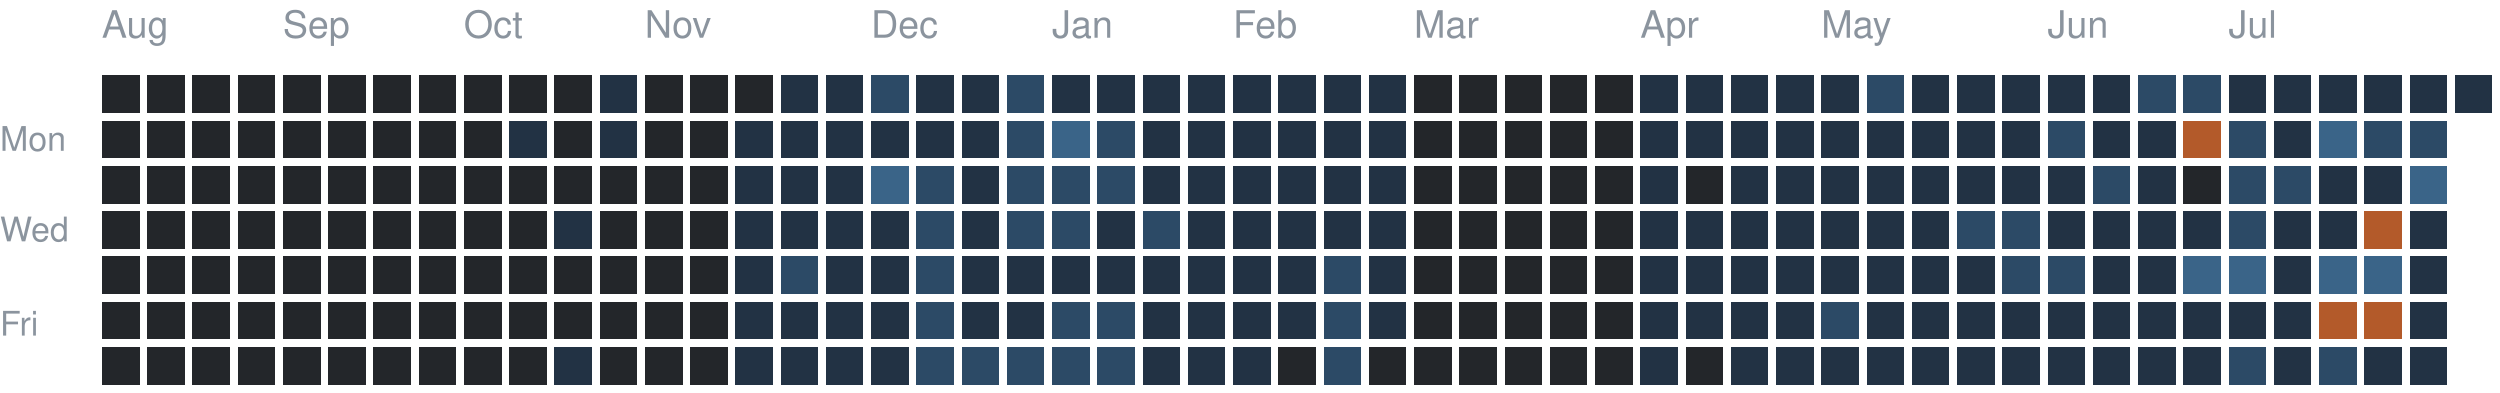
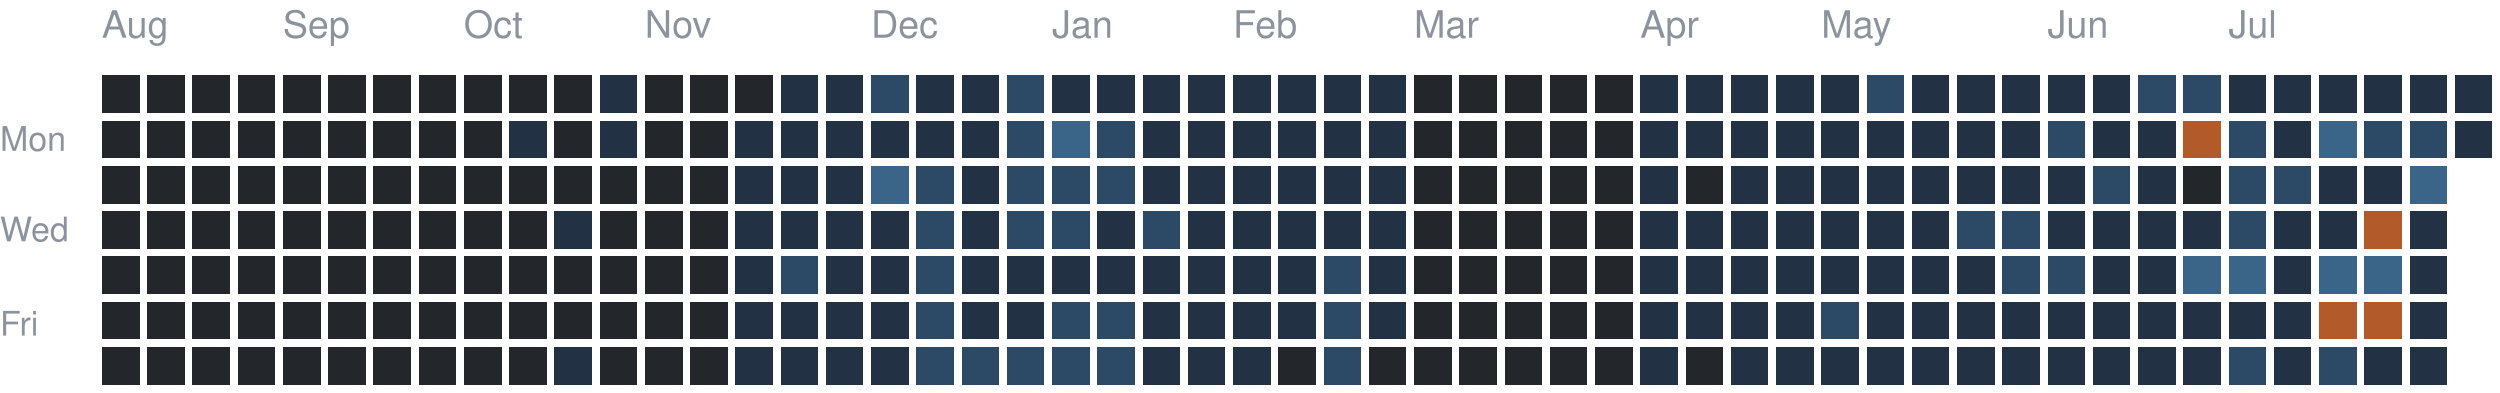
<svg xmlns="http://www.w3.org/2000/svg" version="1.1" width="663" height="104">
  <rect style="fill:#23262a;shape-rendering:crispedges" data-score="0" data-date="2025-08-10" x="27" y="20" width="10" height="10" />
  <rect style="fill:#23262a;shape-rendering:crispedges" data-score="0" data-date="2025-08-17" x="39" y="20" width="10" height="10" />
  <rect style="fill:#23262a;shape-rendering:crispedges" data-score="0" data-date="2025-08-24" x="51" y="20" width="10" height="10" />
  <rect style="fill:#23262a;shape-rendering:crispedges" data-score="0" data-date="2025-08-31" x="63" y="20" width="10" height="10" />
  <rect style="fill:#23262a;shape-rendering:crispedges" data-score="0" data-date="2025-09-07" x="75" y="20" width="10" height="10" />
  <rect style="fill:#23262a;shape-rendering:crispedges" data-score="0" data-date="2025-09-14" x="87" y="20" width="10" height="10" />
  <rect style="fill:#23262a;shape-rendering:crispedges" data-score="0" data-date="2025-09-21" x="99" y="20" width="10" height="10" />
  <rect style="fill:#23262a;shape-rendering:crispedges" data-score="0" data-date="2025-09-28" x="111" y="20" width="10" height="10" />
  <rect style="fill:#23262a;shape-rendering:crispedges" data-score="0" data-date="2025-10-05" x="123" y="20" width="10" height="10" />
  <rect style="fill:#23262a;shape-rendering:crispedges" data-score="0" data-date="2025-10-12" x="135" y="20" width="10" height="10" />
  <rect style="fill:#23262a;shape-rendering:crispedges" data-score="0" data-date="2025-10-19" x="147" y="20" width="10" height="10" />
  <rect style="fill:#223244;shape-rendering:crispedges" data-score="1" data-date="2025-10-26" x="159" y="20" width="10" height="10" />
  <rect style="fill:#23262a;shape-rendering:crispedges" data-score="0" data-date="2025-11-02" x="171" y="20" width="10" height="10" />
  <rect style="fill:#23262a;shape-rendering:crispedges" data-score="0" data-date="2025-11-09" x="183" y="20" width="10" height="10" />
  <rect style="fill:#23262a;shape-rendering:crispedges" data-score="0" data-date="2025-11-16" x="195" y="20" width="10" height="10" />
  <rect style="fill:#223244;shape-rendering:crispedges" data-score="1" data-date="2025-11-23" x="207" y="20" width="10" height="10" />
  <rect style="fill:#223244;shape-rendering:crispedges" data-score="1" data-date="2025-11-30" x="219" y="20" width="10" height="10" />
  <rect style="fill:#2c4a66;shape-rendering:crispedges" data-score="2" data-date="2025-12-07" x="231" y="20" width="10" height="10" />
  <rect style="fill:#223244;shape-rendering:crispedges" data-score="1" data-date="2025-12-14" x="243" y="20" width="10" height="10" />
  <rect style="fill:#223244;shape-rendering:crispedges" data-score="1" data-date="2025-12-21" x="255" y="20" width="10" height="10" />
  <rect style="fill:#2c4a66;shape-rendering:crispedges" data-score="2" data-date="2025-12-28" x="267" y="20" width="10" height="10" />
  <rect style="fill:#223244;shape-rendering:crispedges" data-score="1" data-date="2026-01-04" x="279" y="20" width="10" height="10" />
  <rect style="fill:#223244;shape-rendering:crispedges" data-score="1" data-date="2026-01-11" x="291" y="20" width="10" height="10" />
  <rect style="fill:#223244;shape-rendering:crispedges" data-score="1" data-date="2026-01-18" x="303" y="20" width="10" height="10" />
  <rect style="fill:#223244;shape-rendering:crispedges" data-score="1" data-date="2026-01-25" x="315" y="20" width="10" height="10" />
  <rect style="fill:#223244;shape-rendering:crispedges" data-score="1" data-date="2026-02-01" x="327" y="20" width="10" height="10" />
  <rect style="fill:#223244;shape-rendering:crispedges" data-score="1" data-date="2026-02-08" x="339" y="20" width="10" height="10" />
  <rect style="fill:#223244;shape-rendering:crispedges" data-score="1" data-date="2026-02-15" x="351" y="20" width="10" height="10" />
  <rect style="fill:#223244;shape-rendering:crispedges" data-score="1" data-date="2026-02-22" x="363" y="20" width="10" height="10" />
  <rect style="fill:#23262a;shape-rendering:crispedges" data-score="0" data-date="2026-03-01" x="375" y="20" width="10" height="10" />
  <rect style="fill:#23262a;shape-rendering:crispedges" data-score="0" data-date="2026-03-08" x="387" y="20" width="10" height="10" />
  <rect style="fill:#23262a;shape-rendering:crispedges" data-score="0" data-date="2026-03-15" x="399" y="20" width="10" height="10" />
  <rect style="fill:#23262a;shape-rendering:crispedges" data-score="0" data-date="2026-03-22" x="411" y="20" width="10" height="10" />
  <rect style="fill:#23262a;shape-rendering:crispedges" data-score="0" data-date="2026-03-29" x="423" y="20" width="10" height="10" />
  <rect style="fill:#223244;shape-rendering:crispedges" data-score="1" data-date="2026-04-05" x="435" y="20" width="10" height="10" />
  <rect style="fill:#223244;shape-rendering:crispedges" data-score="1" data-date="2026-04-12" x="447" y="20" width="10" height="10" />
  <rect style="fill:#223244;shape-rendering:crispedges" data-score="1" data-date="2026-04-19" x="459" y="20" width="10" height="10" />
  <rect style="fill:#223244;shape-rendering:crispedges" data-score="1" data-date="2026-04-26" x="471" y="20" width="10" height="10" />
  <rect style="fill:#223244;shape-rendering:crispedges" data-score="1" data-date="2026-05-03" x="483" y="20" width="10" height="10" />
  <rect style="fill:#2c4a66;shape-rendering:crispedges" data-score="2" data-date="2026-05-10" x="495" y="20" width="10" height="10" />
  <rect style="fill:#223244;shape-rendering:crispedges" data-score="1" data-date="2026-05-17" x="507" y="20" width="10" height="10" />
  <rect style="fill:#223244;shape-rendering:crispedges" data-score="1" data-date="2026-05-24" x="519" y="20" width="10" height="10" />
  <rect style="fill:#223244;shape-rendering:crispedges" data-score="1" data-date="2026-05-31" x="531" y="20" width="10" height="10" />
  <rect style="fill:#223244;shape-rendering:crispedges" data-score="1" data-date="2026-06-07" x="543" y="20" width="10" height="10" />
  <rect style="fill:#223244;shape-rendering:crispedges" data-score="1" data-date="2026-06-14" x="555" y="20" width="10" height="10" />
  <rect style="fill:#2c4a66;shape-rendering:crispedges" data-score="2" data-date="2026-06-21" x="567" y="20" width="10" height="10" />
  <rect style="fill:#2c4a66;shape-rendering:crispedges" data-score="2" data-date="2026-06-28" x="579" y="20" width="10" height="10" />
  <rect style="fill:#223244;shape-rendering:crispedges" data-score="1" data-date="2026-07-05" x="591" y="20" width="10" height="10" />
  <rect style="fill:#223244;shape-rendering:crispedges" data-score="1" data-date="2026-07-12" x="603" y="20" width="10" height="10" />
  <rect style="fill:#223244;shape-rendering:crispedges" data-score="1" data-date="2026-07-19" x="615" y="20" width="10" height="10" />
  <rect style="fill:#223244;shape-rendering:crispedges" data-score="1" data-date="2026-07-26" x="627" y="20" width="10" height="10" />
  <rect style="fill:#223244;shape-rendering:crispedges" data-score="1" data-date="2026-08-02" x="639" y="20" width="10" height="10" />
  <rect style="fill:#223244;shape-rendering:crispedges" data-score="1" data-date="2026-08-09" x="651" y="20" width="10" height="10" />
  <rect style="fill:#23262a;shape-rendering:crispedges" data-score="0" data-date="2025-08-11" x="27" y="32" width="10" height="10" />
  <rect style="fill:#23262a;shape-rendering:crispedges" data-score="0" data-date="2025-08-18" x="39" y="32" width="10" height="10" />
  <rect style="fill:#23262a;shape-rendering:crispedges" data-score="0" data-date="2025-08-25" x="51" y="32" width="10" height="10" />
  <rect style="fill:#23262a;shape-rendering:crispedges" data-score="0" data-date="2025-09-01" x="63" y="32" width="10" height="10" />
  <rect style="fill:#23262a;shape-rendering:crispedges" data-score="0" data-date="2025-09-08" x="75" y="32" width="10" height="10" />
  <rect style="fill:#23262a;shape-rendering:crispedges" data-score="0" data-date="2025-09-15" x="87" y="32" width="10" height="10" />
  <rect style="fill:#23262a;shape-rendering:crispedges" data-score="0" data-date="2025-09-22" x="99" y="32" width="10" height="10" />
  <rect style="fill:#23262a;shape-rendering:crispedges" data-score="0" data-date="2025-09-29" x="111" y="32" width="10" height="10" />
  <rect style="fill:#23262a;shape-rendering:crispedges" data-score="0" data-date="2025-10-06" x="123" y="32" width="10" height="10" />
  <rect style="fill:#223244;shape-rendering:crispedges" data-score="1" data-date="2025-10-13" x="135" y="32" width="10" height="10" />
  <rect style="fill:#23262a;shape-rendering:crispedges" data-score="0" data-date="2025-10-20" x="147" y="32" width="10" height="10" />
  <rect style="fill:#223244;shape-rendering:crispedges" data-score="1" data-date="2025-10-27" x="159" y="32" width="10" height="10" />
  <rect style="fill:#23262a;shape-rendering:crispedges" data-score="0" data-date="2025-11-03" x="171" y="32" width="10" height="10" />
  <rect style="fill:#23262a;shape-rendering:crispedges" data-score="0" data-date="2025-11-10" x="183" y="32" width="10" height="10" />
  <rect style="fill:#223244;shape-rendering:crispedges" data-score="1" data-date="2025-11-17" x="195" y="32" width="10" height="10" />
  <rect style="fill:#223244;shape-rendering:crispedges" data-score="1" data-date="2025-11-24" x="207" y="32" width="10" height="10" />
  <rect style="fill:#223244;shape-rendering:crispedges" data-score="1" data-date="2025-12-01" x="219" y="32" width="10" height="10" />
  <rect style="fill:#223244;shape-rendering:crispedges" data-score="1" data-date="2025-12-08" x="231" y="32" width="10" height="10" />
  <rect style="fill:#223244;shape-rendering:crispedges" data-score="1" data-date="2025-12-15" x="243" y="32" width="10" height="10" />
  <rect style="fill:#223244;shape-rendering:crispedges" data-score="1" data-date="2025-12-22" x="255" y="32" width="10" height="10" />
  <rect style="fill:#2c4a66;shape-rendering:crispedges" data-score="2" data-date="2025-12-29" x="267" y="32" width="10" height="10" />
  <rect style="fill:#3a6488;shape-rendering:crispedges" data-score="3" data-date="2026-01-05" x="279" y="32" width="10" height="10" />
  <rect style="fill:#2c4a66;shape-rendering:crispedges" data-score="2" data-date="2026-01-12" x="291" y="32" width="10" height="10" />
  <rect style="fill:#223244;shape-rendering:crispedges" data-score="1" data-date="2026-01-19" x="303" y="32" width="10" height="10" />
  <rect style="fill:#223244;shape-rendering:crispedges" data-score="1" data-date="2026-01-26" x="315" y="32" width="10" height="10" />
  <rect style="fill:#223244;shape-rendering:crispedges" data-score="1" data-date="2026-02-02" x="327" y="32" width="10" height="10" />
  <rect style="fill:#223244;shape-rendering:crispedges" data-score="1" data-date="2026-02-09" x="339" y="32" width="10" height="10" />
  <rect style="fill:#223244;shape-rendering:crispedges" data-score="1" data-date="2026-02-16" x="351" y="32" width="10" height="10" />
  <rect style="fill:#223244;shape-rendering:crispedges" data-score="1" data-date="2026-02-23" x="363" y="32" width="10" height="10" />
  <rect style="fill:#23262a;shape-rendering:crispedges" data-score="0" data-date="2026-03-02" x="375" y="32" width="10" height="10" />
  <rect style="fill:#23262a;shape-rendering:crispedges" data-score="0" data-date="2026-03-09" x="387" y="32" width="10" height="10" />
  <rect style="fill:#23262a;shape-rendering:crispedges" data-score="0" data-date="2026-03-16" x="399" y="32" width="10" height="10" />
  <rect style="fill:#23262a;shape-rendering:crispedges" data-score="0" data-date="2026-03-23" x="411" y="32" width="10" height="10" />
  <rect style="fill:#23262a;shape-rendering:crispedges" data-score="0" data-date="2026-03-30" x="423" y="32" width="10" height="10" />
  <rect style="fill:#223244;shape-rendering:crispedges" data-score="1" data-date="2026-04-06" x="435" y="32" width="10" height="10" />
  <rect style="fill:#223244;shape-rendering:crispedges" data-score="1" data-date="2026-04-13" x="447" y="32" width="10" height="10" />
  <rect style="fill:#223244;shape-rendering:crispedges" data-score="1" data-date="2026-04-20" x="459" y="32" width="10" height="10" />
  <rect style="fill:#223244;shape-rendering:crispedges" data-score="1" data-date="2026-04-27" x="471" y="32" width="10" height="10" />
  <rect style="fill:#223244;shape-rendering:crispedges" data-score="1" data-date="2026-05-04" x="483" y="32" width="10" height="10" />
  <rect style="fill:#223244;shape-rendering:crispedges" data-score="1" data-date="2026-05-11" x="495" y="32" width="10" height="10" />
  <rect style="fill:#223244;shape-rendering:crispedges" data-score="1" data-date="2026-05-18" x="507" y="32" width="10" height="10" />
  <rect style="fill:#223244;shape-rendering:crispedges" data-score="1" data-date="2026-05-25" x="519" y="32" width="10" height="10" />
  <rect style="fill:#223244;shape-rendering:crispedges" data-score="1" data-date="2026-06-01" x="531" y="32" width="10" height="10" />
  <rect style="fill:#2c4a66;shape-rendering:crispedges" data-score="2" data-date="2026-06-08" x="543" y="32" width="10" height="10" />
  <rect style="fill:#223244;shape-rendering:crispedges" data-score="1" data-date="2026-06-15" x="555" y="32" width="10" height="10" />
  <rect style="fill:#223244;shape-rendering:crispedges" data-score="1" data-date="2026-06-22" x="567" y="32" width="10" height="10" />
  <rect style="fill:#b35a2a;shape-rendering:crispedges" data-score="4" data-date="2026-06-29" x="579" y="32" width="10" height="10" />
  <rect style="fill:#2c4a66;shape-rendering:crispedges" data-score="2" data-date="2026-07-06" x="591" y="32" width="10" height="10" />
  <rect style="fill:#223244;shape-rendering:crispedges" data-score="1" data-date="2026-07-13" x="603" y="32" width="10" height="10" />
  <rect style="fill:#3a6488;shape-rendering:crispedges" data-score="3" data-date="2026-07-20" x="615" y="32" width="10" height="10" />
  <rect style="fill:#2c4a66;shape-rendering:crispedges" data-score="2" data-date="2026-07-27" x="627" y="32" width="10" height="10" />
  <rect style="fill:#2c4a66;shape-rendering:crispedges" data-score="2" data-date="2026-08-03" x="639" y="32" width="10" height="10" />
+   <rect style="fill:#223244;shape-rendering:crispedges" data-score="1" data-date="2026-08-10" x="651" y="32" width="10" height="10" />
  <rect style="fill:#23262a;shape-rendering:crispedges" data-score="0" data-date="2025-08-12" x="27" y="44" width="10" height="10" />
  <rect style="fill:#23262a;shape-rendering:crispedges" data-score="0" data-date="2025-08-19" x="39" y="44" width="10" height="10" />
  <rect style="fill:#23262a;shape-rendering:crispedges" data-score="0" data-date="2025-08-26" x="51" y="44" width="10" height="10" />
  <rect style="fill:#23262a;shape-rendering:crispedges" data-score="0" data-date="2025-09-02" x="63" y="44" width="10" height="10" />
  <rect style="fill:#23262a;shape-rendering:crispedges" data-score="0" data-date="2025-09-09" x="75" y="44" width="10" height="10" />
  <rect style="fill:#23262a;shape-rendering:crispedges" data-score="0" data-date="2025-09-16" x="87" y="44" width="10" height="10" />
  <rect style="fill:#23262a;shape-rendering:crispedges" data-score="0" data-date="2025-09-23" x="99" y="44" width="10" height="10" />
  <rect style="fill:#23262a;shape-rendering:crispedges" data-score="0" data-date="2025-09-30" x="111" y="44" width="10" height="10" />
  <rect style="fill:#23262a;shape-rendering:crispedges" data-score="0" data-date="2025-10-07" x="123" y="44" width="10" height="10" />
  <rect style="fill:#23262a;shape-rendering:crispedges" data-score="0" data-date="2025-10-14" x="135" y="44" width="10" height="10" />
  <rect style="fill:#23262a;shape-rendering:crispedges" data-score="0" data-date="2025-10-21" x="147" y="44" width="10" height="10" />
  <rect style="fill:#23262a;shape-rendering:crispedges" data-score="0" data-date="2025-10-28" x="159" y="44" width="10" height="10" />
  <rect style="fill:#23262a;shape-rendering:crispedges" data-score="0" data-date="2025-11-04" x="171" y="44" width="10" height="10" />
  <rect style="fill:#23262a;shape-rendering:crispedges" data-score="0" data-date="2025-11-11" x="183" y="44" width="10" height="10" />
  <rect style="fill:#223244;shape-rendering:crispedges" data-score="1" data-date="2025-11-18" x="195" y="44" width="10" height="10" />
  <rect style="fill:#223244;shape-rendering:crispedges" data-score="1" data-date="2025-11-25" x="207" y="44" width="10" height="10" />
  <rect style="fill:#223244;shape-rendering:crispedges" data-score="1" data-date="2025-12-02" x="219" y="44" width="10" height="10" />
  <rect style="fill:#3a6488;shape-rendering:crispedges" data-score="3" data-date="2025-12-09" x="231" y="44" width="10" height="10" />
  <rect style="fill:#2c4a66;shape-rendering:crispedges" data-score="2" data-date="2025-12-16" x="243" y="44" width="10" height="10" />
  <rect style="fill:#223244;shape-rendering:crispedges" data-score="1" data-date="2025-12-23" x="255" y="44" width="10" height="10" />
  <rect style="fill:#2c4a66;shape-rendering:crispedges" data-score="2" data-date="2025-12-30" x="267" y="44" width="10" height="10" />
  <rect style="fill:#2c4a66;shape-rendering:crispedges" data-score="2" data-date="2026-01-06" x="279" y="44" width="10" height="10" />
  <rect style="fill:#2c4a66;shape-rendering:crispedges" data-score="2" data-date="2026-01-13" x="291" y="44" width="10" height="10" />
  <rect style="fill:#223244;shape-rendering:crispedges" data-score="1" data-date="2026-01-20" x="303" y="44" width="10" height="10" />
  <rect style="fill:#223244;shape-rendering:crispedges" data-score="1" data-date="2026-01-27" x="315" y="44" width="10" height="10" />
  <rect style="fill:#223244;shape-rendering:crispedges" data-score="1" data-date="2026-02-03" x="327" y="44" width="10" height="10" />
  <rect style="fill:#223244;shape-rendering:crispedges" data-score="1" data-date="2026-02-10" x="339" y="44" width="10" height="10" />
  <rect style="fill:#223244;shape-rendering:crispedges" data-score="1" data-date="2026-02-17" x="351" y="44" width="10" height="10" />
  <rect style="fill:#223244;shape-rendering:crispedges" data-score="1" data-date="2026-02-24" x="363" y="44" width="10" height="10" />
  <rect style="fill:#23262a;shape-rendering:crispedges" data-score="0" data-date="2026-03-03" x="375" y="44" width="10" height="10" />
  <rect style="fill:#23262a;shape-rendering:crispedges" data-score="0" data-date="2026-03-10" x="387" y="44" width="10" height="10" />
  <rect style="fill:#23262a;shape-rendering:crispedges" data-score="0" data-date="2026-03-17" x="399" y="44" width="10" height="10" />
  <rect style="fill:#23262a;shape-rendering:crispedges" data-score="0" data-date="2026-03-24" x="411" y="44" width="10" height="10" />
  <rect style="fill:#23262a;shape-rendering:crispedges" data-score="0" data-date="2026-03-31" x="423" y="44" width="10" height="10" />
  <rect style="fill:#223244;shape-rendering:crispedges" data-score="1" data-date="2026-04-07" x="435" y="44" width="10" height="10" />
  <rect style="fill:#23262a;shape-rendering:crispedges" data-score="0" data-date="2026-04-14" x="447" y="44" width="10" height="10" />
  <rect style="fill:#223244;shape-rendering:crispedges" data-score="1" data-date="2026-04-21" x="459" y="44" width="10" height="10" />
  <rect style="fill:#223244;shape-rendering:crispedges" data-score="1" data-date="2026-04-28" x="471" y="44" width="10" height="10" />
  <rect style="fill:#223244;shape-rendering:crispedges" data-score="1" data-date="2026-05-05" x="483" y="44" width="10" height="10" />
  <rect style="fill:#223244;shape-rendering:crispedges" data-score="1" data-date="2026-05-12" x="495" y="44" width="10" height="10" />
  <rect style="fill:#223244;shape-rendering:crispedges" data-score="1" data-date="2026-05-19" x="507" y="44" width="10" height="10" />
  <rect style="fill:#223244;shape-rendering:crispedges" data-score="1" data-date="2026-05-26" x="519" y="44" width="10" height="10" />
  <rect style="fill:#223244;shape-rendering:crispedges" data-score="1" data-date="2026-06-02" x="531" y="44" width="10" height="10" />
  <rect style="fill:#223244;shape-rendering:crispedges" data-score="1" data-date="2026-06-09" x="543" y="44" width="10" height="10" />
  <rect style="fill:#2c4a66;shape-rendering:crispedges" data-score="2" data-date="2026-06-16" x="555" y="44" width="10" height="10" />
  <rect style="fill:#223244;shape-rendering:crispedges" data-score="1" data-date="2026-06-23" x="567" y="44" width="10" height="10" />
  <rect style="fill:#23262a;shape-rendering:crispedges" data-score="0" data-date="2026-06-30" x="579" y="44" width="10" height="10" />
  <rect style="fill:#2c4a66;shape-rendering:crispedges" data-score="2" data-date="2026-07-07" x="591" y="44" width="10" height="10" />
  <rect style="fill:#2c4a66;shape-rendering:crispedges" data-score="2" data-date="2026-07-14" x="603" y="44" width="10" height="10" />
  <rect style="fill:#223244;shape-rendering:crispedges" data-score="1" data-date="2026-07-21" x="615" y="44" width="10" height="10" />
  <rect style="fill:#223244;shape-rendering:crispedges" data-score="1" data-date="2026-07-28" x="627" y="44" width="10" height="10" />
  <rect style="fill:#3a6488;shape-rendering:crispedges" data-score="3" data-date="2026-08-04" x="639" y="44" width="10" height="10" />
  <rect style="fill:#23262a;shape-rendering:crispedges" data-score="0" data-date="2025-08-13" x="27" y="56" width="10" height="10" />
  <rect style="fill:#23262a;shape-rendering:crispedges" data-score="0" data-date="2025-08-20" x="39" y="56" width="10" height="10" />
  <rect style="fill:#23262a;shape-rendering:crispedges" data-score="0" data-date="2025-08-27" x="51" y="56" width="10" height="10" />
  <rect style="fill:#23262a;shape-rendering:crispedges" data-score="0" data-date="2025-09-03" x="63" y="56" width="10" height="10" />
  <rect style="fill:#23262a;shape-rendering:crispedges" data-score="0" data-date="2025-09-10" x="75" y="56" width="10" height="10" />
  <rect style="fill:#23262a;shape-rendering:crispedges" data-score="0" data-date="2025-09-17" x="87" y="56" width="10" height="10" />
  <rect style="fill:#23262a;shape-rendering:crispedges" data-score="0" data-date="2025-09-24" x="99" y="56" width="10" height="10" />
  <rect style="fill:#23262a;shape-rendering:crispedges" data-score="0" data-date="2025-10-01" x="111" y="56" width="10" height="10" />
  <rect style="fill:#23262a;shape-rendering:crispedges" data-score="0" data-date="2025-10-08" x="123" y="56" width="10" height="10" />
  <rect style="fill:#23262a;shape-rendering:crispedges" data-score="0" data-date="2025-10-15" x="135" y="56" width="10" height="10" />
  <rect style="fill:#223244;shape-rendering:crispedges" data-score="1" data-date="2025-10-22" x="147" y="56" width="10" height="10" />
  <rect style="fill:#23262a;shape-rendering:crispedges" data-score="0" data-date="2025-10-29" x="159" y="56" width="10" height="10" />
  <rect style="fill:#23262a;shape-rendering:crispedges" data-score="0" data-date="2025-11-05" x="171" y="56" width="10" height="10" />
  <rect style="fill:#23262a;shape-rendering:crispedges" data-score="0" data-date="2025-11-12" x="183" y="56" width="10" height="10" />
  <rect style="fill:#223244;shape-rendering:crispedges" data-score="1" data-date="2025-11-19" x="195" y="56" width="10" height="10" />
  <rect style="fill:#223244;shape-rendering:crispedges" data-score="1" data-date="2025-11-26" x="207" y="56" width="10" height="10" />
  <rect style="fill:#223244;shape-rendering:crispedges" data-score="1" data-date="2025-12-03" x="219" y="56" width="10" height="10" />
  <rect style="fill:#223244;shape-rendering:crispedges" data-score="1" data-date="2025-12-10" x="231" y="56" width="10" height="10" />
  <rect style="fill:#2c4a66;shape-rendering:crispedges" data-score="2" data-date="2025-12-17" x="243" y="56" width="10" height="10" />
  <rect style="fill:#223244;shape-rendering:crispedges" data-score="1" data-date="2025-12-24" x="255" y="56" width="10" height="10" />
  <rect style="fill:#2c4a66;shape-rendering:crispedges" data-score="2" data-date="2025-12-31" x="267" y="56" width="10" height="10" />
  <rect style="fill:#2c4a66;shape-rendering:crispedges" data-score="2" data-date="2026-01-07" x="279" y="56" width="10" height="10" />
  <rect style="fill:#223244;shape-rendering:crispedges" data-score="1" data-date="2026-01-14" x="291" y="56" width="10" height="10" />
  <rect style="fill:#2c4a66;shape-rendering:crispedges" data-score="2" data-date="2026-01-21" x="303" y="56" width="10" height="10" />
  <rect style="fill:#223244;shape-rendering:crispedges" data-score="1" data-date="2026-01-28" x="315" y="56" width="10" height="10" />
  <rect style="fill:#223244;shape-rendering:crispedges" data-score="1" data-date="2026-02-04" x="327" y="56" width="10" height="10" />
  <rect style="fill:#223244;shape-rendering:crispedges" data-score="1" data-date="2026-02-11" x="339" y="56" width="10" height="10" />
  <rect style="fill:#223244;shape-rendering:crispedges" data-score="1" data-date="2026-02-18" x="351" y="56" width="10" height="10" />
  <rect style="fill:#223244;shape-rendering:crispedges" data-score="1" data-date="2026-02-25" x="363" y="56" width="10" height="10" />
  <rect style="fill:#23262a;shape-rendering:crispedges" data-score="0" data-date="2026-03-04" x="375" y="56" width="10" height="10" />
  <rect style="fill:#23262a;shape-rendering:crispedges" data-score="0" data-date="2026-03-11" x="387" y="56" width="10" height="10" />
  <rect style="fill:#23262a;shape-rendering:crispedges" data-score="0" data-date="2026-03-18" x="399" y="56" width="10" height="10" />
  <rect style="fill:#23262a;shape-rendering:crispedges" data-score="0" data-date="2026-03-25" x="411" y="56" width="10" height="10" />
  <rect style="fill:#23262a;shape-rendering:crispedges" data-score="0" data-date="2026-04-01" x="423" y="56" width="10" height="10" />
  <rect style="fill:#223244;shape-rendering:crispedges" data-score="1" data-date="2026-04-08" x="435" y="56" width="10" height="10" />
  <rect style="fill:#223244;shape-rendering:crispedges" data-score="1" data-date="2026-04-15" x="447" y="56" width="10" height="10" />
  <rect style="fill:#223244;shape-rendering:crispedges" data-score="1" data-date="2026-04-22" x="459" y="56" width="10" height="10" />
  <rect style="fill:#223244;shape-rendering:crispedges" data-score="1" data-date="2026-04-29" x="471" y="56" width="10" height="10" />
  <rect style="fill:#223244;shape-rendering:crispedges" data-score="1" data-date="2026-05-06" x="483" y="56" width="10" height="10" />
  <rect style="fill:#223244;shape-rendering:crispedges" data-score="1" data-date="2026-05-13" x="495" y="56" width="10" height="10" />
  <rect style="fill:#223244;shape-rendering:crispedges" data-score="1" data-date="2026-05-20" x="507" y="56" width="10" height="10" />
  <rect style="fill:#2c4a66;shape-rendering:crispedges" data-score="2" data-date="2026-05-27" x="519" y="56" width="10" height="10" />
  <rect style="fill:#2c4a66;shape-rendering:crispedges" data-score="2" data-date="2026-06-03" x="531" y="56" width="10" height="10" />
  <rect style="fill:#223244;shape-rendering:crispedges" data-score="1" data-date="2026-06-10" x="543" y="56" width="10" height="10" />
  <rect style="fill:#223244;shape-rendering:crispedges" data-score="1" data-date="2026-06-17" x="555" y="56" width="10" height="10" />
  <rect style="fill:#223244;shape-rendering:crispedges" data-score="1" data-date="2026-06-24" x="567" y="56" width="10" height="10" />
  <rect style="fill:#223244;shape-rendering:crispedges" data-score="1" data-date="2026-07-01" x="579" y="56" width="10" height="10" />
  <rect style="fill:#2c4a66;shape-rendering:crispedges" data-score="2" data-date="2026-07-08" x="591" y="56" width="10" height="10" />
  <rect style="fill:#223244;shape-rendering:crispedges" data-score="1" data-date="2026-07-15" x="603" y="56" width="10" height="10" />
  <rect style="fill:#223244;shape-rendering:crispedges" data-score="1" data-date="2026-07-22" x="615" y="56" width="10" height="10" />
  <rect style="fill:#b35a2a;shape-rendering:crispedges" data-score="4" data-date="2026-07-29" x="627" y="56" width="10" height="10" />
  <rect style="fill:#223244;shape-rendering:crispedges" data-score="1" data-date="2026-08-05" x="639" y="56" width="10" height="10" />
  <rect style="fill:#23262a;shape-rendering:crispedges" data-score="0" data-date="2025-08-14" x="27" y="68" width="10" height="10" />
  <rect style="fill:#23262a;shape-rendering:crispedges" data-score="0" data-date="2025-08-21" x="39" y="68" width="10" height="10" />
  <rect style="fill:#23262a;shape-rendering:crispedges" data-score="0" data-date="2025-08-28" x="51" y="68" width="10" height="10" />
  <rect style="fill:#23262a;shape-rendering:crispedges" data-score="0" data-date="2025-09-04" x="63" y="68" width="10" height="10" />
  <rect style="fill:#23262a;shape-rendering:crispedges" data-score="0" data-date="2025-09-11" x="75" y="68" width="10" height="10" />
  <rect style="fill:#23262a;shape-rendering:crispedges" data-score="0" data-date="2025-09-18" x="87" y="68" width="10" height="10" />
  <rect style="fill:#23262a;shape-rendering:crispedges" data-score="0" data-date="2025-09-25" x="99" y="68" width="10" height="10" />
  <rect style="fill:#23262a;shape-rendering:crispedges" data-score="0" data-date="2025-10-02" x="111" y="68" width="10" height="10" />
  <rect style="fill:#23262a;shape-rendering:crispedges" data-score="0" data-date="2025-10-09" x="123" y="68" width="10" height="10" />
  <rect style="fill:#23262a;shape-rendering:crispedges" data-score="0" data-date="2025-10-16" x="135" y="68" width="10" height="10" />
  <rect style="fill:#23262a;shape-rendering:crispedges" data-score="0" data-date="2025-10-23" x="147" y="68" width="10" height="10" />
  <rect style="fill:#23262a;shape-rendering:crispedges" data-score="0" data-date="2025-10-30" x="159" y="68" width="10" height="10" />
  <rect style="fill:#23262a;shape-rendering:crispedges" data-score="0" data-date="2025-11-06" x="171" y="68" width="10" height="10" />
  <rect style="fill:#23262a;shape-rendering:crispedges" data-score="0" data-date="2025-11-13" x="183" y="68" width="10" height="10" />
  <rect style="fill:#223244;shape-rendering:crispedges" data-score="1" data-date="2025-11-20" x="195" y="68" width="10" height="10" />
  <rect style="fill:#2c4a66;shape-rendering:crispedges" data-score="2" data-date="2025-11-27" x="207" y="68" width="10" height="10" />
  <rect style="fill:#223244;shape-rendering:crispedges" data-score="1" data-date="2025-12-04" x="219" y="68" width="10" height="10" />
  <rect style="fill:#223244;shape-rendering:crispedges" data-score="1" data-date="2025-12-11" x="231" y="68" width="10" height="10" />
  <rect style="fill:#2c4a66;shape-rendering:crispedges" data-score="2" data-date="2025-12-18" x="243" y="68" width="10" height="10" />
  <rect style="fill:#223244;shape-rendering:crispedges" data-score="1" data-date="2025-12-25" x="255" y="68" width="10" height="10" />
  <rect style="fill:#223244;shape-rendering:crispedges" data-score="1" data-date="2026-01-01" x="267" y="68" width="10" height="10" />
  <rect style="fill:#223244;shape-rendering:crispedges" data-score="1" data-date="2026-01-08" x="279" y="68" width="10" height="10" />
  <rect style="fill:#223244;shape-rendering:crispedges" data-score="1" data-date="2026-01-15" x="291" y="68" width="10" height="10" />
  <rect style="fill:#223244;shape-rendering:crispedges" data-score="1" data-date="2026-01-22" x="303" y="68" width="10" height="10" />
  <rect style="fill:#223244;shape-rendering:crispedges" data-score="1" data-date="2026-01-29" x="315" y="68" width="10" height="10" />
  <rect style="fill:#223244;shape-rendering:crispedges" data-score="1" data-date="2026-02-05" x="327" y="68" width="10" height="10" />
  <rect style="fill:#223244;shape-rendering:crispedges" data-score="1" data-date="2026-02-12" x="339" y="68" width="10" height="10" />
  <rect style="fill:#2c4a66;shape-rendering:crispedges" data-score="2" data-date="2026-02-19" x="351" y="68" width="10" height="10" />
  <rect style="fill:#223244;shape-rendering:crispedges" data-score="1" data-date="2026-02-26" x="363" y="68" width="10" height="10" />
  <rect style="fill:#23262a;shape-rendering:crispedges" data-score="0" data-date="2026-03-05" x="375" y="68" width="10" height="10" />
  <rect style="fill:#23262a;shape-rendering:crispedges" data-score="0" data-date="2026-03-12" x="387" y="68" width="10" height="10" />
  <rect style="fill:#23262a;shape-rendering:crispedges" data-score="0" data-date="2026-03-19" x="399" y="68" width="10" height="10" />
  <rect style="fill:#23262a;shape-rendering:crispedges" data-score="0" data-date="2026-03-26" x="411" y="68" width="10" height="10" />
  <rect style="fill:#23262a;shape-rendering:crispedges" data-score="0" data-date="2026-04-02" x="423" y="68" width="10" height="10" />
  <rect style="fill:#223244;shape-rendering:crispedges" data-score="1" data-date="2026-04-09" x="435" y="68" width="10" height="10" />
  <rect style="fill:#223244;shape-rendering:crispedges" data-score="1" data-date="2026-04-16" x="447" y="68" width="10" height="10" />
  <rect style="fill:#223244;shape-rendering:crispedges" data-score="1" data-date="2026-04-23" x="459" y="68" width="10" height="10" />
  <rect style="fill:#223244;shape-rendering:crispedges" data-score="1" data-date="2026-04-30" x="471" y="68" width="10" height="10" />
  <rect style="fill:#223244;shape-rendering:crispedges" data-score="1" data-date="2026-05-07" x="483" y="68" width="10" height="10" />
  <rect style="fill:#223244;shape-rendering:crispedges" data-score="1" data-date="2026-05-14" x="495" y="68" width="10" height="10" />
  <rect style="fill:#223244;shape-rendering:crispedges" data-score="1" data-date="2026-05-21" x="507" y="68" width="10" height="10" />
  <rect style="fill:#223244;shape-rendering:crispedges" data-score="1" data-date="2026-05-28" x="519" y="68" width="10" height="10" />
  <rect style="fill:#2c4a66;shape-rendering:crispedges" data-score="2" data-date="2026-06-04" x="531" y="68" width="10" height="10" />
  <rect style="fill:#2c4a66;shape-rendering:crispedges" data-score="2" data-date="2026-06-11" x="543" y="68" width="10" height="10" />
  <rect style="fill:#223244;shape-rendering:crispedges" data-score="1" data-date="2026-06-18" x="555" y="68" width="10" height="10" />
  <rect style="fill:#223244;shape-rendering:crispedges" data-score="1" data-date="2026-06-25" x="567" y="68" width="10" height="10" />
  <rect style="fill:#3a6488;shape-rendering:crispedges" data-score="3" data-date="2026-07-02" x="579" y="68" width="10" height="10" />
  <rect style="fill:#3a6488;shape-rendering:crispedges" data-score="3" data-date="2026-07-09" x="591" y="68" width="10" height="10" />
  <rect style="fill:#223244;shape-rendering:crispedges" data-score="1" data-date="2026-07-16" x="603" y="68" width="10" height="10" />
  <rect style="fill:#3a6488;shape-rendering:crispedges" data-score="3" data-date="2026-07-23" x="615" y="68" width="10" height="10" />
  <rect style="fill:#3a6488;shape-rendering:crispedges" data-score="3" data-date="2026-07-30" x="627" y="68" width="10" height="10" />
  <rect style="fill:#223244;shape-rendering:crispedges" data-score="1" data-date="2026-08-06" x="639" y="68" width="10" height="10" />
  <rect style="fill:#23262a;shape-rendering:crispedges" data-score="0" data-date="2025-08-15" x="27" y="80" width="10" height="10" />
  <rect style="fill:#23262a;shape-rendering:crispedges" data-score="0" data-date="2025-08-22" x="39" y="80" width="10" height="10" />
  <rect style="fill:#23262a;shape-rendering:crispedges" data-score="0" data-date="2025-08-29" x="51" y="80" width="10" height="10" />
  <rect style="fill:#23262a;shape-rendering:crispedges" data-score="0" data-date="2025-09-05" x="63" y="80" width="10" height="10" />
  <rect style="fill:#23262a;shape-rendering:crispedges" data-score="0" data-date="2025-09-12" x="75" y="80" width="10" height="10" />
  <rect style="fill:#23262a;shape-rendering:crispedges" data-score="0" data-date="2025-09-19" x="87" y="80" width="10" height="10" />
  <rect style="fill:#23262a;shape-rendering:crispedges" data-score="0" data-date="2025-09-26" x="99" y="80" width="10" height="10" />
  <rect style="fill:#23262a;shape-rendering:crispedges" data-score="0" data-date="2025-10-03" x="111" y="80" width="10" height="10" />
  <rect style="fill:#23262a;shape-rendering:crispedges" data-score="0" data-date="2025-10-10" x="123" y="80" width="10" height="10" />
  <rect style="fill:#23262a;shape-rendering:crispedges" data-score="0" data-date="2025-10-17" x="135" y="80" width="10" height="10" />
  <rect style="fill:#23262a;shape-rendering:crispedges" data-score="0" data-date="2025-10-24" x="147" y="80" width="10" height="10" />
  <rect style="fill:#23262a;shape-rendering:crispedges" data-score="0" data-date="2025-10-31" x="159" y="80" width="10" height="10" />
  <rect style="fill:#23262a;shape-rendering:crispedges" data-score="0" data-date="2025-11-07" x="171" y="80" width="10" height="10" />
  <rect style="fill:#23262a;shape-rendering:crispedges" data-score="0" data-date="2025-11-14" x="183" y="80" width="10" height="10" />
  <rect style="fill:#223244;shape-rendering:crispedges" data-score="1" data-date="2025-11-21" x="195" y="80" width="10" height="10" />
  <rect style="fill:#223244;shape-rendering:crispedges" data-score="1" data-date="2025-11-28" x="207" y="80" width="10" height="10" />
  <rect style="fill:#223244;shape-rendering:crispedges" data-score="1" data-date="2025-12-05" x="219" y="80" width="10" height="10" />
  <rect style="fill:#223244;shape-rendering:crispedges" data-score="1" data-date="2025-12-12" x="231" y="80" width="10" height="10" />
  <rect style="fill:#2c4a66;shape-rendering:crispedges" data-score="2" data-date="2025-12-19" x="243" y="80" width="10" height="10" />
  <rect style="fill:#223244;shape-rendering:crispedges" data-score="1" data-date="2025-12-26" x="255" y="80" width="10" height="10" />
  <rect style="fill:#223244;shape-rendering:crispedges" data-score="1" data-date="2026-01-02" x="267" y="80" width="10" height="10" />
  <rect style="fill:#2c4a66;shape-rendering:crispedges" data-score="2" data-date="2026-01-09" x="279" y="80" width="10" height="10" />
  <rect style="fill:#2c4a66;shape-rendering:crispedges" data-score="2" data-date="2026-01-16" x="291" y="80" width="10" height="10" />
  <rect style="fill:#223244;shape-rendering:crispedges" data-score="1" data-date="2026-01-23" x="303" y="80" width="10" height="10" />
  <rect style="fill:#223244;shape-rendering:crispedges" data-score="1" data-date="2026-01-30" x="315" y="80" width="10" height="10" />
  <rect style="fill:#223244;shape-rendering:crispedges" data-score="1" data-date="2026-02-06" x="327" y="80" width="10" height="10" />
  <rect style="fill:#223244;shape-rendering:crispedges" data-score="1" data-date="2026-02-13" x="339" y="80" width="10" height="10" />
  <rect style="fill:#2c4a66;shape-rendering:crispedges" data-score="2" data-date="2026-02-20" x="351" y="80" width="10" height="10" />
  <rect style="fill:#223244;shape-rendering:crispedges" data-score="1" data-date="2026-02-27" x="363" y="80" width="10" height="10" />
  <rect style="fill:#23262a;shape-rendering:crispedges" data-score="0" data-date="2026-03-06" x="375" y="80" width="10" height="10" />
  <rect style="fill:#23262a;shape-rendering:crispedges" data-score="0" data-date="2026-03-13" x="387" y="80" width="10" height="10" />
  <rect style="fill:#23262a;shape-rendering:crispedges" data-score="0" data-date="2026-03-20" x="399" y="80" width="10" height="10" />
  <rect style="fill:#23262a;shape-rendering:crispedges" data-score="0" data-date="2026-03-27" x="411" y="80" width="10" height="10" />
  <rect style="fill:#23262a;shape-rendering:crispedges" data-score="0" data-date="2026-04-03" x="423" y="80" width="10" height="10" />
  <rect style="fill:#223244;shape-rendering:crispedges" data-score="1" data-date="2026-04-10" x="435" y="80" width="10" height="10" />
  <rect style="fill:#223244;shape-rendering:crispedges" data-score="1" data-date="2026-04-17" x="447" y="80" width="10" height="10" />
  <rect style="fill:#223244;shape-rendering:crispedges" data-score="1" data-date="2026-04-24" x="459" y="80" width="10" height="10" />
  <rect style="fill:#223244;shape-rendering:crispedges" data-score="1" data-date="2026-05-01" x="471" y="80" width="10" height="10" />
  <rect style="fill:#2c4a66;shape-rendering:crispedges" data-score="2" data-date="2026-05-08" x="483" y="80" width="10" height="10" />
  <rect style="fill:#223244;shape-rendering:crispedges" data-score="1" data-date="2026-05-15" x="495" y="80" width="10" height="10" />
  <rect style="fill:#223244;shape-rendering:crispedges" data-score="1" data-date="2026-05-22" x="507" y="80" width="10" height="10" />
  <rect style="fill:#223244;shape-rendering:crispedges" data-score="1" data-date="2026-05-29" x="519" y="80" width="10" height="10" />
  <rect style="fill:#223244;shape-rendering:crispedges" data-score="1" data-date="2026-06-05" x="531" y="80" width="10" height="10" />
  <rect style="fill:#223244;shape-rendering:crispedges" data-score="1" data-date="2026-06-12" x="543" y="80" width="10" height="10" />
  <rect style="fill:#223244;shape-rendering:crispedges" data-score="1" data-date="2026-06-19" x="555" y="80" width="10" height="10" />
  <rect style="fill:#223244;shape-rendering:crispedges" data-score="1" data-date="2026-06-26" x="567" y="80" width="10" height="10" />
  <rect style="fill:#223244;shape-rendering:crispedges" data-score="1" data-date="2026-07-03" x="579" y="80" width="10" height="10" />
  <rect style="fill:#223244;shape-rendering:crispedges" data-score="1" data-date="2026-07-10" x="591" y="80" width="10" height="10" />
  <rect style="fill:#223244;shape-rendering:crispedges" data-score="1" data-date="2026-07-17" x="603" y="80" width="10" height="10" />
  <rect style="fill:#b35a2a;shape-rendering:crispedges" data-score="4" data-date="2026-07-24" x="615" y="80" width="10" height="10" />
  <rect style="fill:#b35a2a;shape-rendering:crispedges" data-score="4" data-date="2026-07-31" x="627" y="80" width="10" height="10" />
  <rect style="fill:#223244;shape-rendering:crispedges" data-score="1" data-date="2026-08-07" x="639" y="80" width="10" height="10" />
  <rect style="fill:#23262a;shape-rendering:crispedges" data-score="0" data-date="2025-08-16" x="27" y="92" width="10" height="10" />
  <rect style="fill:#23262a;shape-rendering:crispedges" data-score="0" data-date="2025-08-23" x="39" y="92" width="10" height="10" />
  <rect style="fill:#23262a;shape-rendering:crispedges" data-score="0" data-date="2025-08-30" x="51" y="92" width="10" height="10" />
  <rect style="fill:#23262a;shape-rendering:crispedges" data-score="0" data-date="2025-09-06" x="63" y="92" width="10" height="10" />
  <rect style="fill:#23262a;shape-rendering:crispedges" data-score="0" data-date="2025-09-13" x="75" y="92" width="10" height="10" />
  <rect style="fill:#23262a;shape-rendering:crispedges" data-score="0" data-date="2025-09-20" x="87" y="92" width="10" height="10" />
  <rect style="fill:#23262a;shape-rendering:crispedges" data-score="0" data-date="2025-09-27" x="99" y="92" width="10" height="10" />
  <rect style="fill:#23262a;shape-rendering:crispedges" data-score="0" data-date="2025-10-04" x="111" y="92" width="10" height="10" />
  <rect style="fill:#23262a;shape-rendering:crispedges" data-score="0" data-date="2025-10-11" x="123" y="92" width="10" height="10" />
  <rect style="fill:#23262a;shape-rendering:crispedges" data-score="0" data-date="2025-10-18" x="135" y="92" width="10" height="10" />
  <rect style="fill:#223244;shape-rendering:crispedges" data-score="1" data-date="2025-10-25" x="147" y="92" width="10" height="10" />
  <rect style="fill:#23262a;shape-rendering:crispedges" data-score="0" data-date="2025-11-01" x="159" y="92" width="10" height="10" />
  <rect style="fill:#23262a;shape-rendering:crispedges" data-score="0" data-date="2025-11-08" x="171" y="92" width="10" height="10" />
  <rect style="fill:#23262a;shape-rendering:crispedges" data-score="0" data-date="2025-11-15" x="183" y="92" width="10" height="10" />
  <rect style="fill:#223244;shape-rendering:crispedges" data-score="1" data-date="2025-11-22" x="195" y="92" width="10" height="10" />
  <rect style="fill:#223244;shape-rendering:crispedges" data-score="1" data-date="2025-11-29" x="207" y="92" width="10" height="10" />
  <rect style="fill:#223244;shape-rendering:crispedges" data-score="1" data-date="2025-12-06" x="219" y="92" width="10" height="10" />
  <rect style="fill:#223244;shape-rendering:crispedges" data-score="1" data-date="2025-12-13" x="231" y="92" width="10" height="10" />
  <rect style="fill:#2c4a66;shape-rendering:crispedges" data-score="2" data-date="2025-12-20" x="243" y="92" width="10" height="10" />
  <rect style="fill:#2c4a66;shape-rendering:crispedges" data-score="2" data-date="2025-12-27" x="255" y="92" width="10" height="10" />
  <rect style="fill:#2c4a66;shape-rendering:crispedges" data-score="2" data-date="2026-01-03" x="267" y="92" width="10" height="10" />
  <rect style="fill:#2c4a66;shape-rendering:crispedges" data-score="2" data-date="2026-01-10" x="279" y="92" width="10" height="10" />
  <rect style="fill:#2c4a66;shape-rendering:crispedges" data-score="2" data-date="2026-01-17" x="291" y="92" width="10" height="10" />
  <rect style="fill:#223244;shape-rendering:crispedges" data-score="1" data-date="2026-01-24" x="303" y="92" width="10" height="10" />
  <rect style="fill:#223244;shape-rendering:crispedges" data-score="1" data-date="2026-01-31" x="315" y="92" width="10" height="10" />
  <rect style="fill:#223244;shape-rendering:crispedges" data-score="1" data-date="2026-02-07" x="327" y="92" width="10" height="10" />
  <rect style="fill:#23262a;shape-rendering:crispedges" data-score="0" data-date="2026-02-14" x="339" y="92" width="10" height="10" />
  <rect style="fill:#2c4a66;shape-rendering:crispedges" data-score="2" data-date="2026-02-21" x="351" y="92" width="10" height="10" />
  <rect style="fill:#23262a;shape-rendering:crispedges" data-score="0" data-date="2026-02-28" x="363" y="92" width="10" height="10" />
  <rect style="fill:#23262a;shape-rendering:crispedges" data-score="0" data-date="2026-03-07" x="375" y="92" width="10" height="10" />
  <rect style="fill:#23262a;shape-rendering:crispedges" data-score="0" data-date="2026-03-14" x="387" y="92" width="10" height="10" />
  <rect style="fill:#23262a;shape-rendering:crispedges" data-score="0" data-date="2026-03-21" x="399" y="92" width="10" height="10" />
  <rect style="fill:#23262a;shape-rendering:crispedges" data-score="0" data-date="2026-03-28" x="411" y="92" width="10" height="10" />
  <rect style="fill:#23262a;shape-rendering:crispedges" data-score="0" data-date="2026-04-04" x="423" y="92" width="10" height="10" />
  <rect style="fill:#223244;shape-rendering:crispedges" data-score="1" data-date="2026-04-11" x="435" y="92" width="10" height="10" />
  <rect style="fill:#23262a;shape-rendering:crispedges" data-score="0" data-date="2026-04-18" x="447" y="92" width="10" height="10" />
  <rect style="fill:#223244;shape-rendering:crispedges" data-score="1" data-date="2026-04-25" x="459" y="92" width="10" height="10" />
  <rect style="fill:#223244;shape-rendering:crispedges" data-score="1" data-date="2026-05-02" x="471" y="92" width="10" height="10" />
  <rect style="fill:#223244;shape-rendering:crispedges" data-score="1" data-date="2026-05-09" x="483" y="92" width="10" height="10" />
  <rect style="fill:#223244;shape-rendering:crispedges" data-score="1" data-date="2026-05-16" x="495" y="92" width="10" height="10" />
  <rect style="fill:#223244;shape-rendering:crispedges" data-score="1" data-date="2026-05-23" x="507" y="92" width="10" height="10" />
  <rect style="fill:#223244;shape-rendering:crispedges" data-score="1" data-date="2026-05-30" x="519" y="92" width="10" height="10" />
  <rect style="fill:#223244;shape-rendering:crispedges" data-score="1" data-date="2026-06-06" x="531" y="92" width="10" height="10" />
  <rect style="fill:#223244;shape-rendering:crispedges" data-score="1" data-date="2026-06-13" x="543" y="92" width="10" height="10" />
  <rect style="fill:#223244;shape-rendering:crispedges" data-score="1" data-date="2026-06-20" x="555" y="92" width="10" height="10" />
  <rect style="fill:#223244;shape-rendering:crispedges" data-score="1" data-date="2026-06-27" x="567" y="92" width="10" height="10" />
  <rect style="fill:#223244;shape-rendering:crispedges" data-score="1" data-date="2026-07-04" x="579" y="92" width="10" height="10" />
  <rect style="fill:#2c4a66;shape-rendering:crispedges" data-score="2" data-date="2026-07-11" x="591" y="92" width="10" height="10" />
  <rect style="fill:#223244;shape-rendering:crispedges" data-score="1" data-date="2026-07-18" x="603" y="92" width="10" height="10" />
  <rect style="fill:#2c4a66;shape-rendering:crispedges" data-score="2" data-date="2026-07-25" x="615" y="92" width="10" height="10" />
  <rect style="fill:#223244;shape-rendering:crispedges" data-score="1" data-date="2026-08-01" x="627" y="92" width="10" height="10" />
  <rect style="fill:#223244;shape-rendering:crispedges" data-score="1" data-date="2026-08-08" x="639" y="92" width="10" height="10" />
  <text style="fill:#8b949e;text-anchor:start;text-align:center;font-family:-apple-system, BlinkMacSystemFont, 'Segoe UI', Helvetica, Arial, sans-serif, 'Apple Color Emoji', 'Segoe UI Emoji', 'Segoe UI Symbol';white-space:nowrap;font-size:9px;display:none" x="0" y="28">Sun</text>
  <text style="fill:#8b949e;text-anchor:start;text-align:center;font-family:-apple-system, BlinkMacSystemFont, 'Segoe UI', Helvetica, Arial, sans-serif, 'Apple Color Emoji', 'Segoe UI Emoji', 'Segoe UI Symbol';white-space:nowrap;font-size:9px" x="0" y="40">Mon</text>
  <text style="fill:#8b949e;text-anchor:start;text-align:center;font-family:-apple-system, BlinkMacSystemFont, 'Segoe UI', Helvetica, Arial, sans-serif, 'Apple Color Emoji', 'Segoe UI Emoji', 'Segoe UI Symbol';white-space:nowrap;font-size:9px;display:none" x="0" y="52">Tue</text>
  <text style="fill:#8b949e;text-anchor:start;text-align:center;font-family:-apple-system, BlinkMacSystemFont, 'Segoe UI', Helvetica, Arial, sans-serif, 'Apple Color Emoji', 'Segoe UI Emoji', 'Segoe UI Symbol';white-space:nowrap;font-size:9px" x="0" y="64">Wed</text>
  <text style="fill:#8b949e;text-anchor:start;text-align:center;font-family:-apple-system, BlinkMacSystemFont, 'Segoe UI', Helvetica, Arial, sans-serif, 'Apple Color Emoji', 'Segoe UI Emoji', 'Segoe UI Symbol';white-space:nowrap;font-size:9px;display:none" x="0" y="77">Thu</text>
  <text style="fill:#8b949e;text-anchor:start;text-align:center;font-family:-apple-system, BlinkMacSystemFont, 'Segoe UI', Helvetica, Arial, sans-serif, 'Apple Color Emoji', 'Segoe UI Emoji', 'Segoe UI Symbol';white-space:nowrap;font-size:9px" x="0" y="89">Fri</text>
  <text style="fill:#8b949e;text-anchor:start;text-align:center;font-family:-apple-system, BlinkMacSystemFont, 'Segoe UI', Helvetica, Arial, sans-serif, 'Apple Color Emoji', 'Segoe UI Emoji', 'Segoe UI Symbol';white-space:nowrap;font-size:9px;display:none" x="0" y="101">Sat</text>
  <text style="fill:#8b949e;text-anchor:start;text-align:center;font-family:-apple-system, BlinkMacSystemFont, 'Segoe UI', Helvetica, Arial, sans-serif, 'Apple Color Emoji', 'Segoe UI Emoji', 'Segoe UI Symbol';white-space:nowrap;font-size:10px" x="27" y="10">Aug</text>
  <text style="fill:#8b949e;text-anchor:start;text-align:center;font-family:-apple-system, BlinkMacSystemFont, 'Segoe UI', Helvetica, Arial, sans-serif, 'Apple Color Emoji', 'Segoe UI Emoji', 'Segoe UI Symbol';white-space:nowrap;font-size:10px" x="75" y="10">Sep</text>
  <text style="fill:#8b949e;text-anchor:start;text-align:center;font-family:-apple-system, BlinkMacSystemFont, 'Segoe UI', Helvetica, Arial, sans-serif, 'Apple Color Emoji', 'Segoe UI Emoji', 'Segoe UI Symbol';white-space:nowrap;font-size:10px" x="123" y="10">Oct</text>
  <text style="fill:#8b949e;text-anchor:start;text-align:center;font-family:-apple-system, BlinkMacSystemFont, 'Segoe UI', Helvetica, Arial, sans-serif, 'Apple Color Emoji', 'Segoe UI Emoji', 'Segoe UI Symbol';white-space:nowrap;font-size:10px" x="171" y="10">Nov</text>
  <text style="fill:#8b949e;text-anchor:start;text-align:center;font-family:-apple-system, BlinkMacSystemFont, 'Segoe UI', Helvetica, Arial, sans-serif, 'Apple Color Emoji', 'Segoe UI Emoji', 'Segoe UI Symbol';white-space:nowrap;font-size:10px" x="231" y="10">Dec</text>
  <text style="fill:#8b949e;text-anchor:start;text-align:center;font-family:-apple-system, BlinkMacSystemFont, 'Segoe UI', Helvetica, Arial, sans-serif, 'Apple Color Emoji', 'Segoe UI Emoji', 'Segoe UI Symbol';white-space:nowrap;font-size:10px" x="279" y="10">Jan</text>
  <text style="fill:#8b949e;text-anchor:start;text-align:center;font-family:-apple-system, BlinkMacSystemFont, 'Segoe UI', Helvetica, Arial, sans-serif, 'Apple Color Emoji', 'Segoe UI Emoji', 'Segoe UI Symbol';white-space:nowrap;font-size:10px" x="327" y="10">Feb</text>
  <text style="fill:#8b949e;text-anchor:start;text-align:center;font-family:-apple-system, BlinkMacSystemFont, 'Segoe UI', Helvetica, Arial, sans-serif, 'Apple Color Emoji', 'Segoe UI Emoji', 'Segoe UI Symbol';white-space:nowrap;font-size:10px" x="375" y="10">Mar</text>
  <text style="fill:#8b949e;text-anchor:start;text-align:center;font-family:-apple-system, BlinkMacSystemFont, 'Segoe UI', Helvetica, Arial, sans-serif, 'Apple Color Emoji', 'Segoe UI Emoji', 'Segoe UI Symbol';white-space:nowrap;font-size:10px" x="435" y="10">Apr</text>
  <text style="fill:#8b949e;text-anchor:start;text-align:center;font-family:-apple-system, BlinkMacSystemFont, 'Segoe UI', Helvetica, Arial, sans-serif, 'Apple Color Emoji', 'Segoe UI Emoji', 'Segoe UI Symbol';white-space:nowrap;font-size:10px" x="483" y="10">May</text>
  <text style="fill:#8b949e;text-anchor:start;text-align:center;font-family:-apple-system, BlinkMacSystemFont, 'Segoe UI', Helvetica, Arial, sans-serif, 'Apple Color Emoji', 'Segoe UI Emoji', 'Segoe UI Symbol';white-space:nowrap;font-size:10px" x="543" y="10">Jun</text>
  <text style="fill:#8b949e;text-anchor:start;text-align:center;font-family:-apple-system, BlinkMacSystemFont, 'Segoe UI', Helvetica, Arial, sans-serif, 'Apple Color Emoji', 'Segoe UI Emoji', 'Segoe UI Symbol';white-space:nowrap;font-size:10px" x="591" y="10">Jul</text>
</svg>
